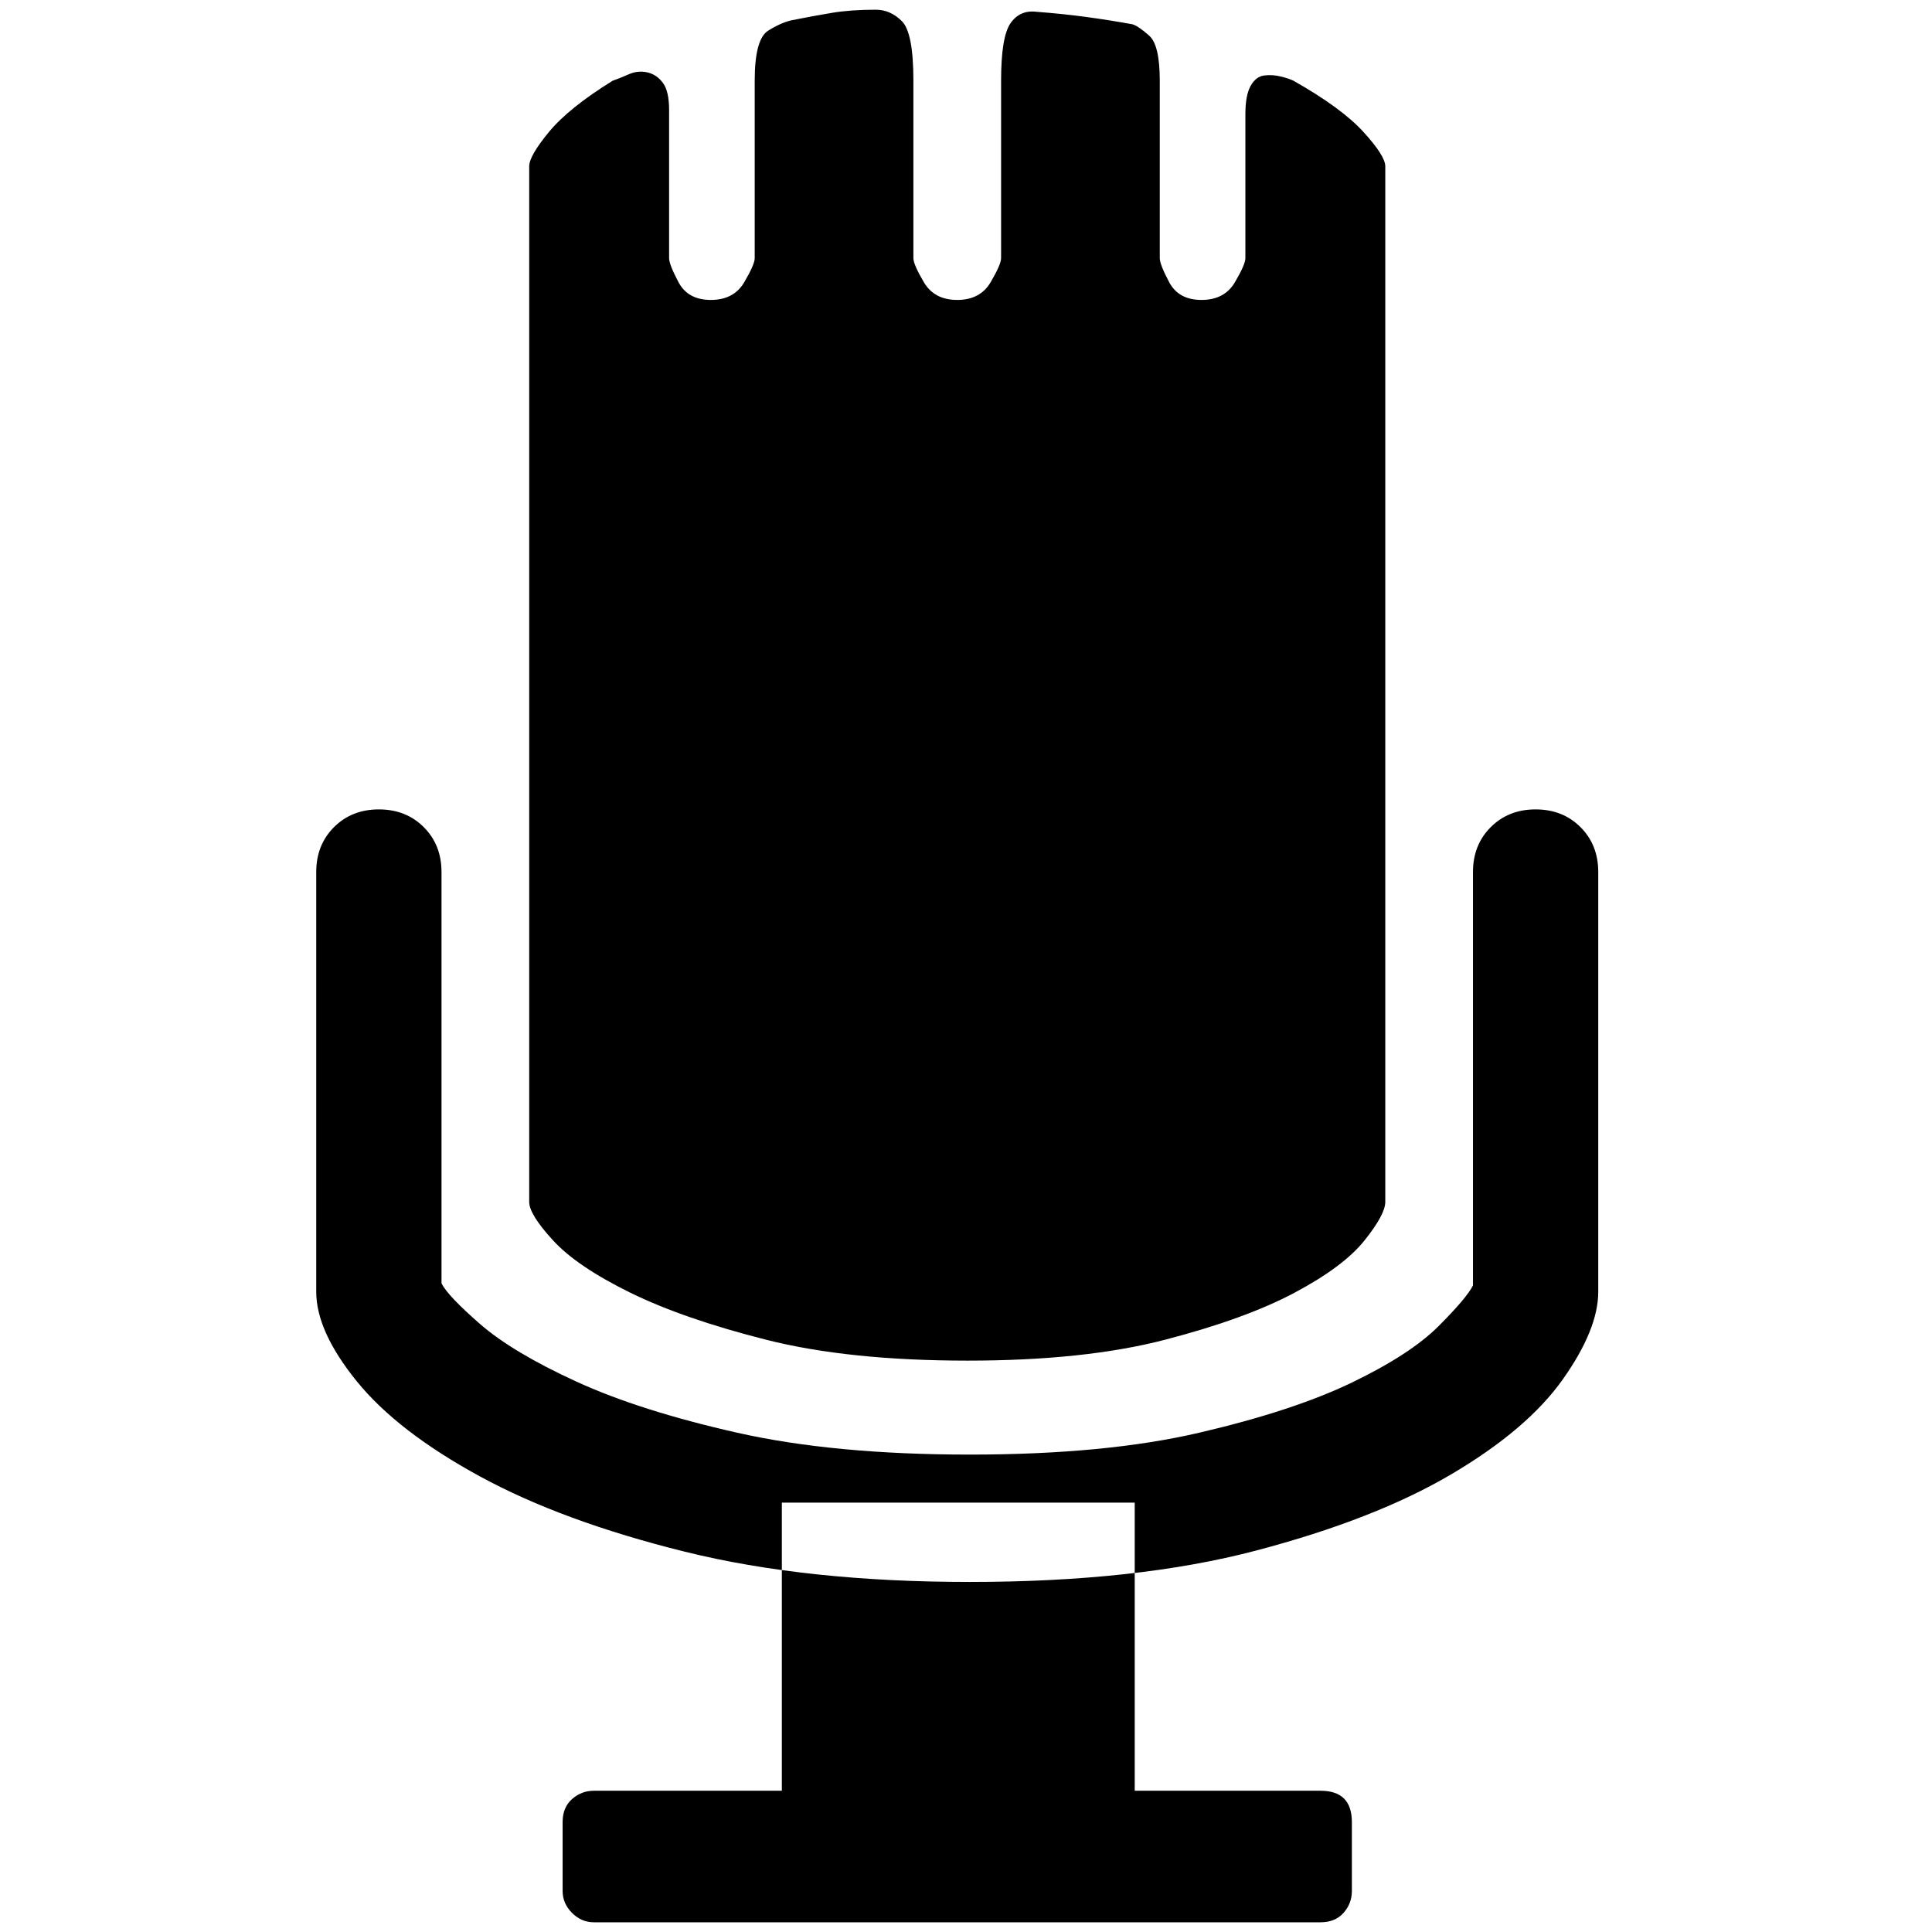
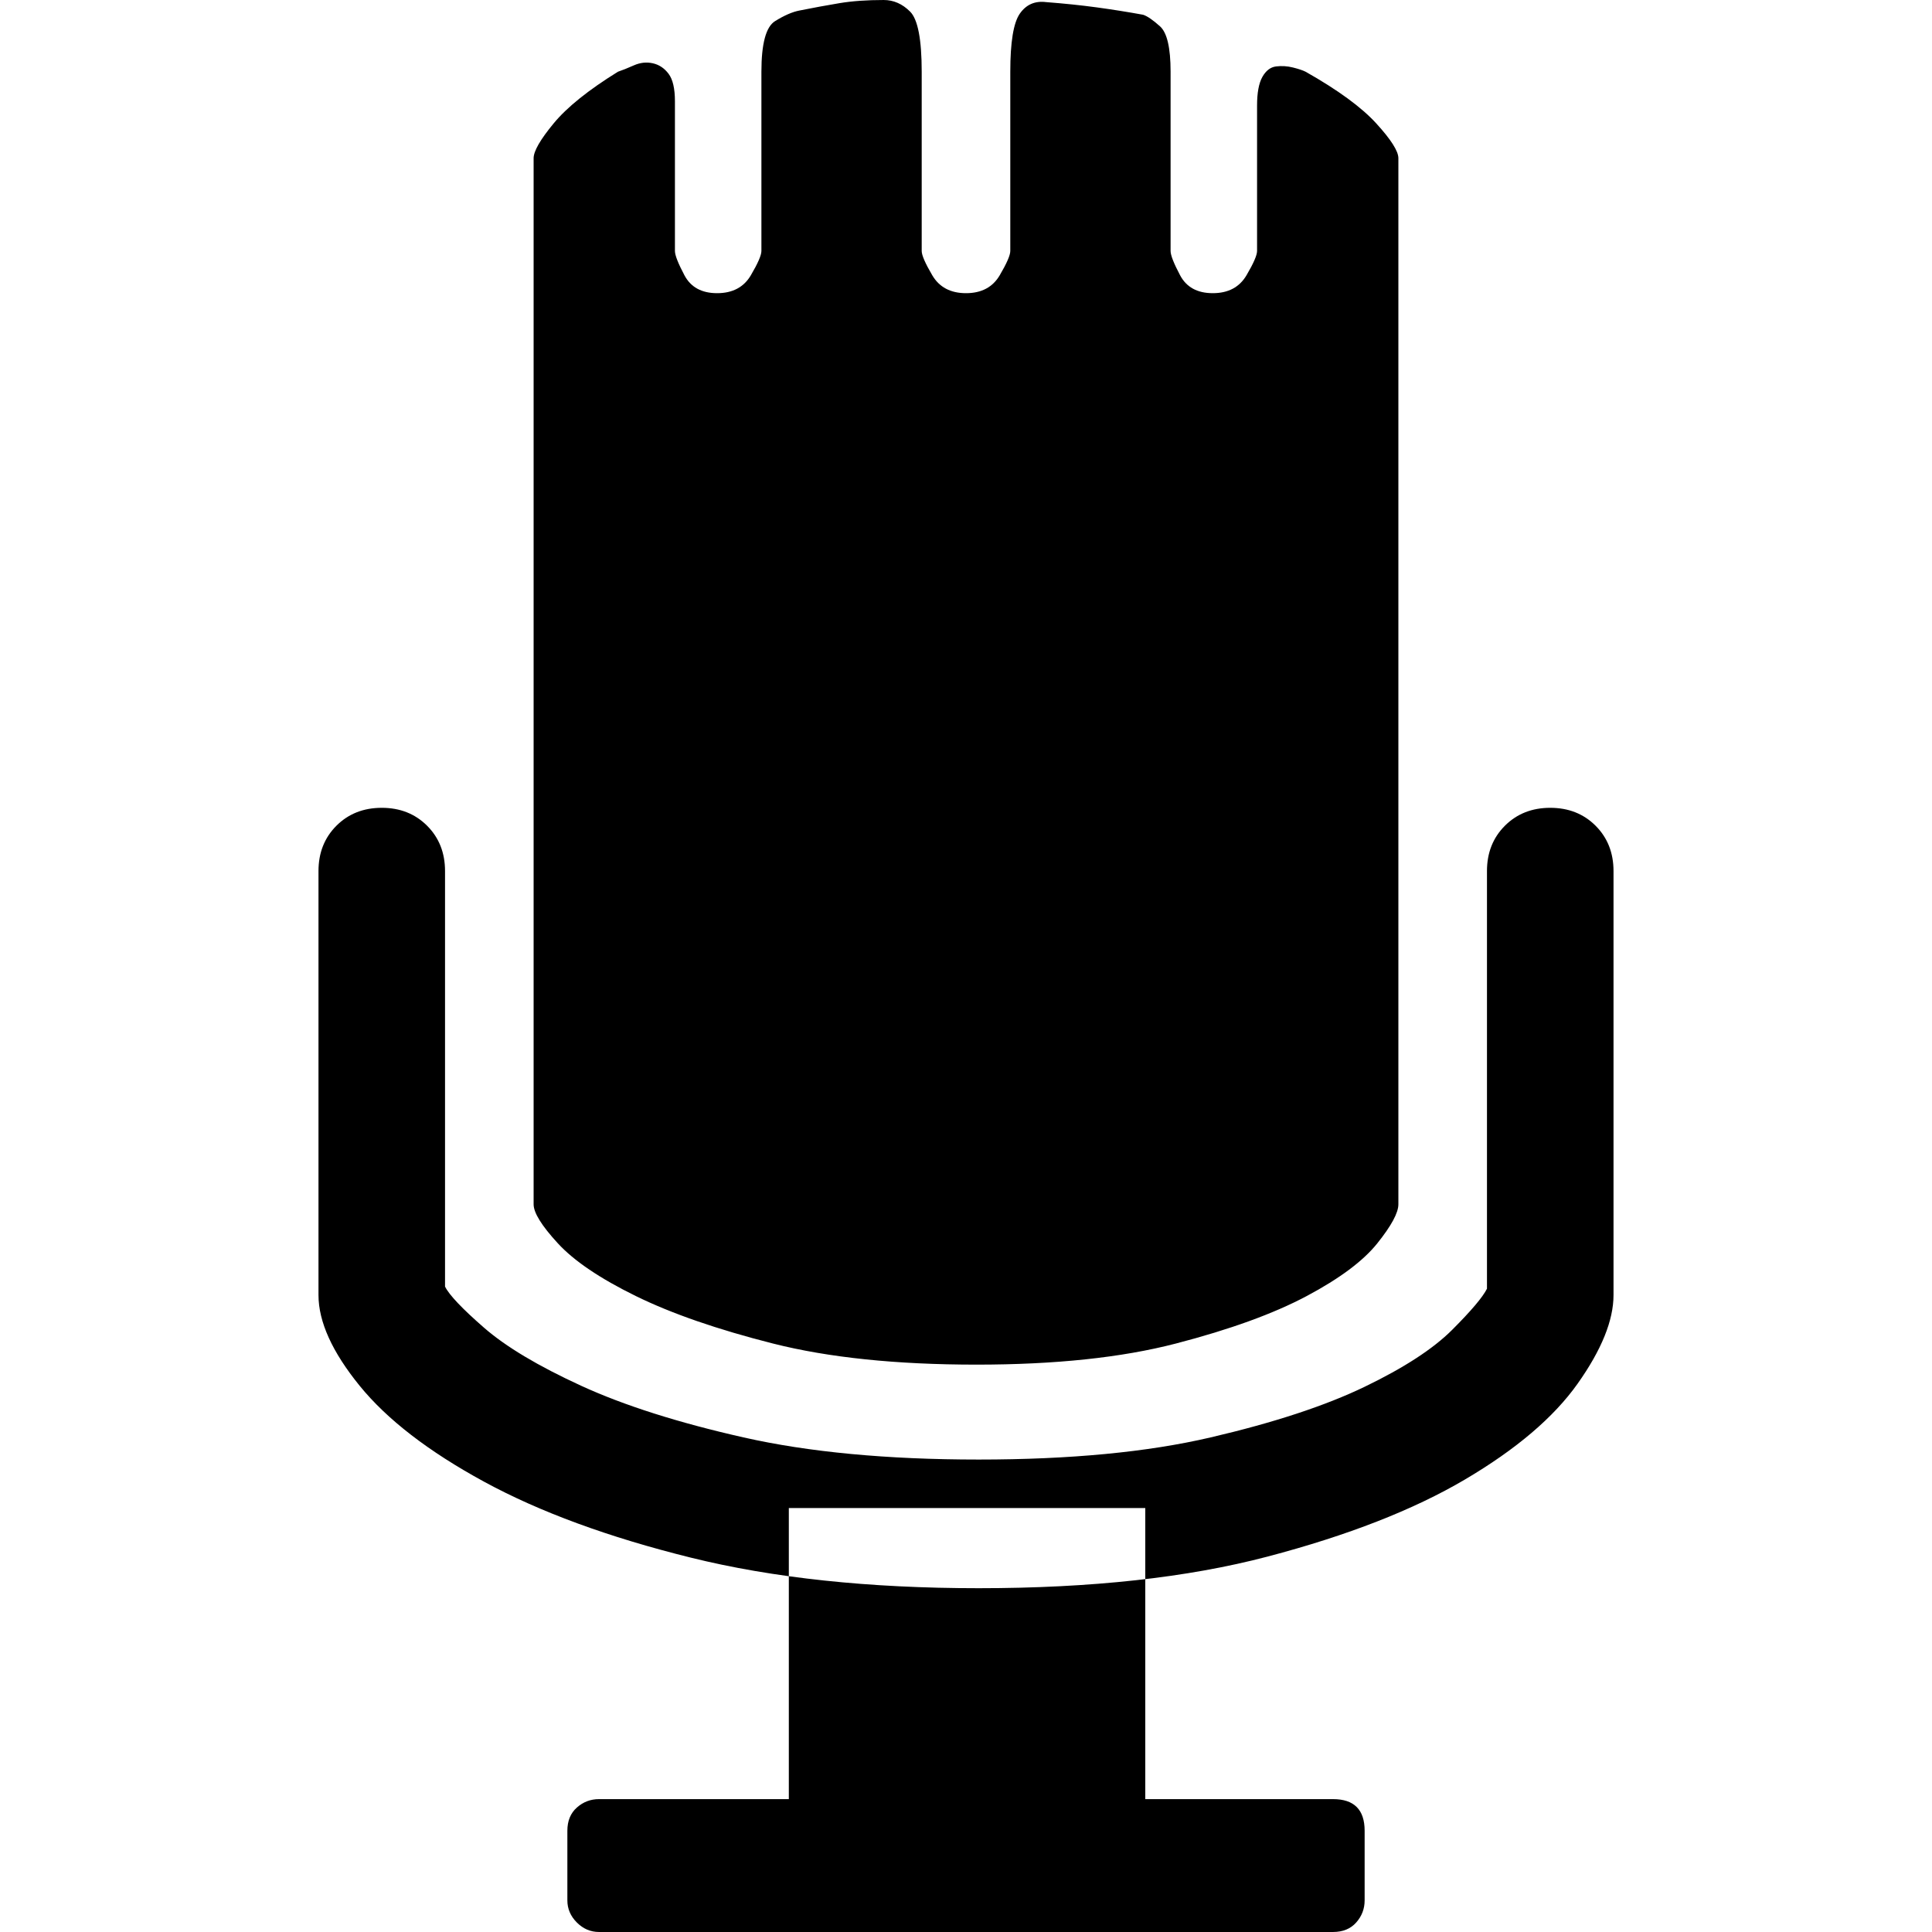
- <svg xmlns="http://www.w3.org/2000/svg" width="987.979" height="997.019" id="svg2" version="1.0">
+ <svg xmlns="http://www.w3.org/2000/svg" width="512" height="512" id="svg2" version="1.0">
  <defs id="defs4" />
-   <g id="layer1" transform="translate(-374.2178,422.7827)">
-     <g id="g5385" transform="matrix(1.077511,0,0,-1.077511,329.4519,398.9801)">
-       <path id="path5387" d="m 638,708 c 0,6 0.833,10.5 2.5,13.5 1.686,3 3.853,4.667 6.5,5 2.687,0.333 5.353,0.167 8,-0.5 2.667,-0.667 4.667,-1.333 6,-2 15.333,-8.667 26.5,-16.833 33.5,-24.5 7,-7.667 10.5,-13.167 10.5,-16.5 V 453 327 187 c 0,-4 -3.333,-10.167 -10,-18.5 -6.667,-8.334 -17.833,-16.667 -33.5,-25 -15.667,-8.333 -36.333,-15.833 -62,-22.5 -25.667,-6.667 -57.167,-10 -94.5,-10 -38,0 -70.167,3.333 -96.5,10 -26.333,6.667 -48,14.167 -65,22.5 -17,8.333 -29.333,16.667 -37,25 C 298.833,176.833 295,183 295,187 v 140 126 230 c 0,3.333 3.167,8.833 9.5,16.5 6.333,7.672 16.5,15.839 30.5,24.5 2,0.667 4.5,1.667 7.5,3 3,1.333 6,1.667 9,1 3,-0.667 5.5,-2.333 7.5,-5 2,-2.667 3,-7 3,-13 v -71 c 0,-2 1.5,-5.833 4.5,-11.5 3,-5.667 8.167,-8.5 15.5,-8.5 7.334,0 12.667,2.833 16,8.5 3.333,5.667 5,9.5 5,11.5 v 85 c 0,13.333 2.167,21.333 6.5,24 4.336,2.69 8.17,4.356 11.5,5 6.667,1.333 13,2.5 19,3.5 6,1 13,1.5 21,1.5 4.667,0 8.833,-1.833 12.5,-5.5 3.667,-3.667 5.5,-13.167 5.5,-28.5 v -85 c 0,-2 1.667,-5.833 5,-11.5 3.337,-5.667 8.67,-8.5 16,-8.5 7.333,0 12.667,2.833 16,8.5 3.333,5.667 5,9.5 5,11.5 v 85 c 0,14 1.5,23.167 4.5,27.5 3,4.333 7.167,6.167 12.5,5.5 8.667,-0.667 16.667,-1.5 24,-2.5 7.333,-1 14.667,-2.167 22,-3.5 2,-0.667 4.667,-2.5 8,-5.5 3.333,-3 5,-10.167 5,-21.5 v -85 c 0,-2 1.5,-5.833 4.5,-11.5 3,-5.667 8.167,-8.5 15.5,-8.5 7.333,0 12.667,2.833 16,8.5 3.333,5.667 5,9.5 5,11.5 v 69 0 z M 506,5 c 53.333,0 99,5 137,15 38,10 69.167,22.167 93.5,36.5 24.333,14.333 42.167,29.5 53.5,45.5 11.333,16 17,30 17,42 v 201 c 0,8.667 -2.833,15.833 -8.5,21.5 -5.667,5.667 -12.833,8.5 -21.5,8.5 -8.667,0 -15.833,-2.833 -21.5,-8.5 C 749.833,360.832 747,353.665 747,345 V 147 c -2,-4 -7.5,-10.5 -16.5,-19.5 -9,-9 -22.833,-18 -41.5,-27 -18.667,-9 -43,-17 -73,-24 C 586,69.5 549.333,66 506,66 c -43.333,0 -80.5,3.5 -111.5,10.5 -31,7 -56.667,15.167 -77,24.5 -20.333,9.333 -35.667,18.5 -46,27.5 -10.333,9 -16.5,15.5 -18.5,19.5 v 197 c 0,8.667 -2.833,15.833 -8.5,21.5 -5.667,5.667 -12.833,8.5 -21.5,8.5 -8.667,0 -15.833,-2.833 -21.5,-8.5 C 195.833,360.832 193,353.665 193,345 V 144 c 0,-12.667 6.5,-27 19.5,-43 13,-16 32.667,-31.167 59,-45.5 26.333,-14.333 59,-26.333 98,-36 C 408.5,9.833 454,5 506,5 z m 79,38 V -95 h 89 c 10,0 15,-5 15,-15 v -33 c 0,-4 -1.333,-7.5 -4,-10.5 -2.667,-3 -6.333,-4.5 -11,-4.5 H 326 c -4,0 -7.5,1.5 -10.5,4.5 -3,3 -4.5,6.5 -4.5,10.5 v 33 c 0,4.667 1.5,8.333 4.5,11 3,2.667 6.5,4 10.5,4 h 90 V 43 h 169 z" style="fill:currentColor" />
-     </g>
+   <g id="layer1" transform="translate(-374.2178,-62.23637)">
+     <path style="fill:currentColor" d="m 707.353,90.184 c 0,-3.354 0.466,-5.869 1.397,-7.546 0.942,-1.677 2.154,-2.609 3.633,-2.795 1.502,-0.186 2.992,-0.093 4.472,0.279 1.491,0.373 2.609,0.745 3.354,1.118 8.57,4.844 14.812,9.409 18.725,13.694 3.913,4.285 5.869,7.36 5.869,9.223 v 128.559 70.428 78.253 c 0,2.236 -1.863,5.683 -5.59,10.341 -3.727,4.658 -9.968,9.316 -18.725,13.974 -8.757,4.658 -20.308,8.85 -34.655,12.576 -14.347,3.727 -31.954,5.59 -52.821,5.59 -21.24,0 -39.22,-1.863 -53.939,-5.59 -14.719,-3.727 -26.83,-7.919 -36.332,-12.576 -9.502,-4.658 -16.396,-9.316 -20.681,-13.974 -4.285,-4.658 -6.428,-8.105 -6.428,-10.341 V 303.145 232.717 104.158 c 0,-1.863 1.77,-4.937 5.31,-9.223 3.54,-4.288 9.223,-8.853 17.048,-13.694 1.118,-0.373 2.515,-0.932 4.192,-1.677 1.677,-0.745 3.354,-0.932 5.031,-0.559 1.677,0.373 3.074,1.304 4.192,2.795 1.118,1.491 1.677,3.913 1.677,7.266 v 39.686 c 0,1.118 0.838,3.26 2.515,6.428 1.677,3.168 4.565,4.751 8.664,4.751 4.099,0 7.08,-1.584 8.943,-4.751 1.863,-3.168 2.795,-5.31 2.795,-6.428 V 81.241 c 0,-7.453 1.211,-11.924 3.633,-13.415 2.424,-1.504 4.567,-2.435 6.428,-2.795 3.727,-0.745 7.266,-1.397 10.62,-1.956 3.354,-0.559 7.266,-0.838 11.738,-0.838 2.609,0 4.937,1.025 6.987,3.074 2.05,2.05 3.074,7.36 3.074,15.93 v 47.511 c 0,1.118 0.932,3.26 2.795,6.428 1.865,3.168 4.846,4.751 8.943,4.751 4.099,0 7.08,-1.584 8.943,-4.751 1.863,-3.168 2.795,-5.31 2.795,-6.428 V 81.241 c 0,-7.825 0.838,-12.949 2.515,-15.371 1.677,-2.422 4.006,-3.447 6.987,-3.074 4.844,0.373 9.316,0.838 13.415,1.397 4.099,0.559 8.198,1.211 12.297,1.956 1.118,0.373 2.609,1.397 4.472,3.074 1.863,1.677 2.795,5.683 2.795,12.017 v 47.511 c 0,1.118 0.838,3.26 2.515,6.428 1.677,3.168 4.565,4.751 8.664,4.751 4.099,0 7.08,-1.584 8.943,-4.751 1.863,-3.168 2.795,-5.31 2.795,-6.428 v -38.568 0 z M 633.572,483.127 c 29.811,0 55.336,-2.795 76.576,-8.384 21.24,-5.59 38.661,-12.39 52.262,-20.402 13.601,-8.012 23.569,-16.489 29.904,-25.432 6.335,-8.943 9.502,-16.769 9.502,-23.476 V 293.084 c 0,-4.844 -1.584,-8.85 -4.751,-12.017 -3.168,-3.168 -7.173,-4.751 -12.017,-4.751 -4.844,0 -8.85,1.584 -12.017,4.751 -3.168,3.168 -4.751,7.174 -4.751,12.017 v 110.672 c -1.118,2.236 -4.192,5.869 -9.223,10.9 -5.031,5.031 -12.763,10.061 -23.197,15.092 -10.434,5.031 -24.035,9.502 -40.804,13.415 -16.769,3.913 -37.264,5.869 -61.485,5.869 -24.221,0 -44.996,-1.956 -62.323,-5.869 -17.328,-3.913 -31.674,-8.477 -43.039,-13.694 -11.365,-5.217 -19.936,-10.341 -25.712,-15.371 -5.776,-5.031 -9.223,-8.664 -10.341,-10.9 V 293.084 c 0,-4.844 -1.584,-8.85 -4.751,-12.017 -3.168,-3.168 -7.173,-4.751 -12.017,-4.751 -4.844,0 -8.85,1.584 -12.017,4.751 -3.168,3.168 -4.751,7.174 -4.751,12.017 v 112.349 c 0,7.08 3.633,15.092 10.9,24.035 7.266,8.943 18.259,17.421 32.978,25.432 14.719,8.012 32.978,14.719 54.777,20.122 21.799,5.403 47.231,8.105 76.297,8.105 z m 44.157,-21.24 v 77.135 h 49.747 c 5.59,0 8.384,2.795 8.384,8.384 v 18.445 c 0,2.236 -0.745,4.192 -2.236,5.869 -1.491,1.677 -3.54,2.515 -6.148,2.515 H 532.96 c -2.236,0 -4.192,-0.838 -5.869,-2.515 -1.677,-1.677 -2.515,-3.633 -2.515,-5.869 v -18.445 c 0,-2.609 0.838,-4.658 2.515,-6.148 1.677,-1.491 3.633,-2.236 5.869,-2.236 h 50.306 v -77.135 h 94.463 z" id="path5387" />
  </g>
</svg>
